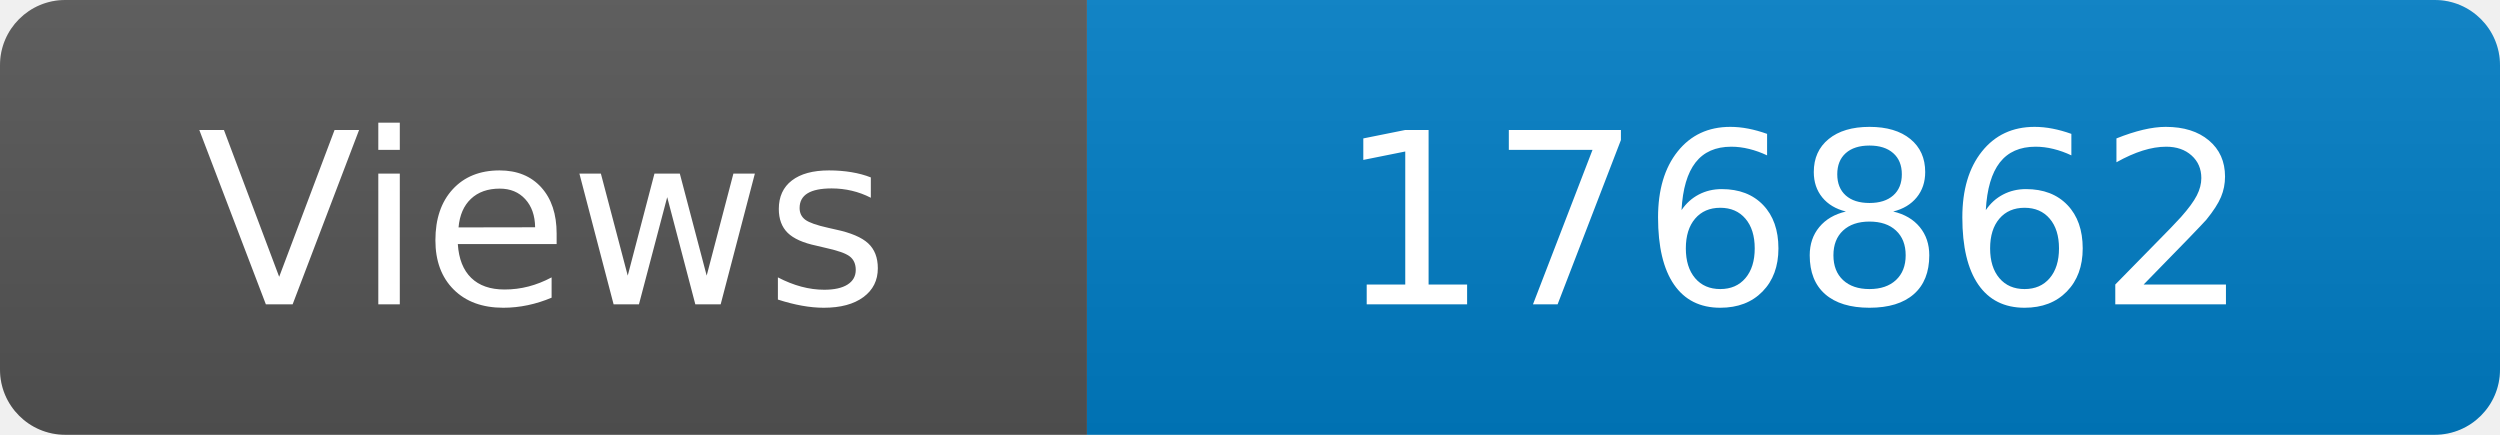
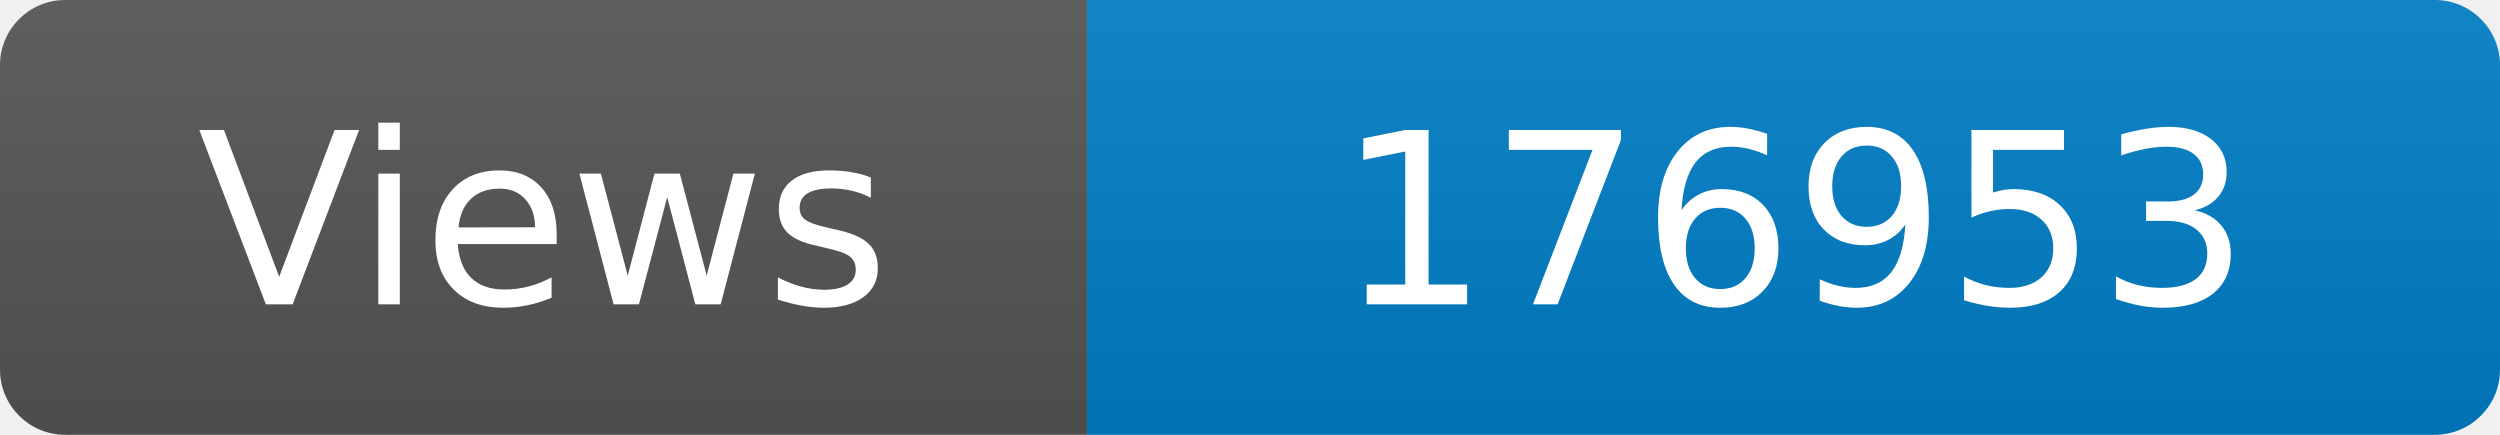
<svg xmlns="http://www.w3.org/2000/svg" width="115" height="20" role="img" aria-label="Maintained?: yes">
  <linearGradient id="s" x2="0" y2="100%">
    <stop offset="0" stop-color="#bbb" stop-opacity=".1" />
    <stop offset="1" stop-opacity=".1" />
  </linearGradient>
  <clipPath id="r">
    <rect width="115" height="20" rx="3" fill="#fff" />
  </clipPath>
  <g clip-path="url(#r)">
    <rect width="50" height="20" fill="#555" />
    <rect x="50" width="160" height="20" fill="#007ec6" />
    <rect width="115" height="20" fill="url(#s)" />
  </g>
  <g fill="#fff" text-anchor="middle" font-family="Verdana,Geneva,DejaVu Sans,sans-serif" font-size="110">
    <text x="250" y="140" transform="scale(.1)" fill="#fff">Views</text>
-     <text x="825" y="140" transform="scale(.1)" fill="#fff">176862</text>
+     <text x="825" y="140" transform="scale(.1)" fill="#fff">176953</text>
  </g>
</svg>
